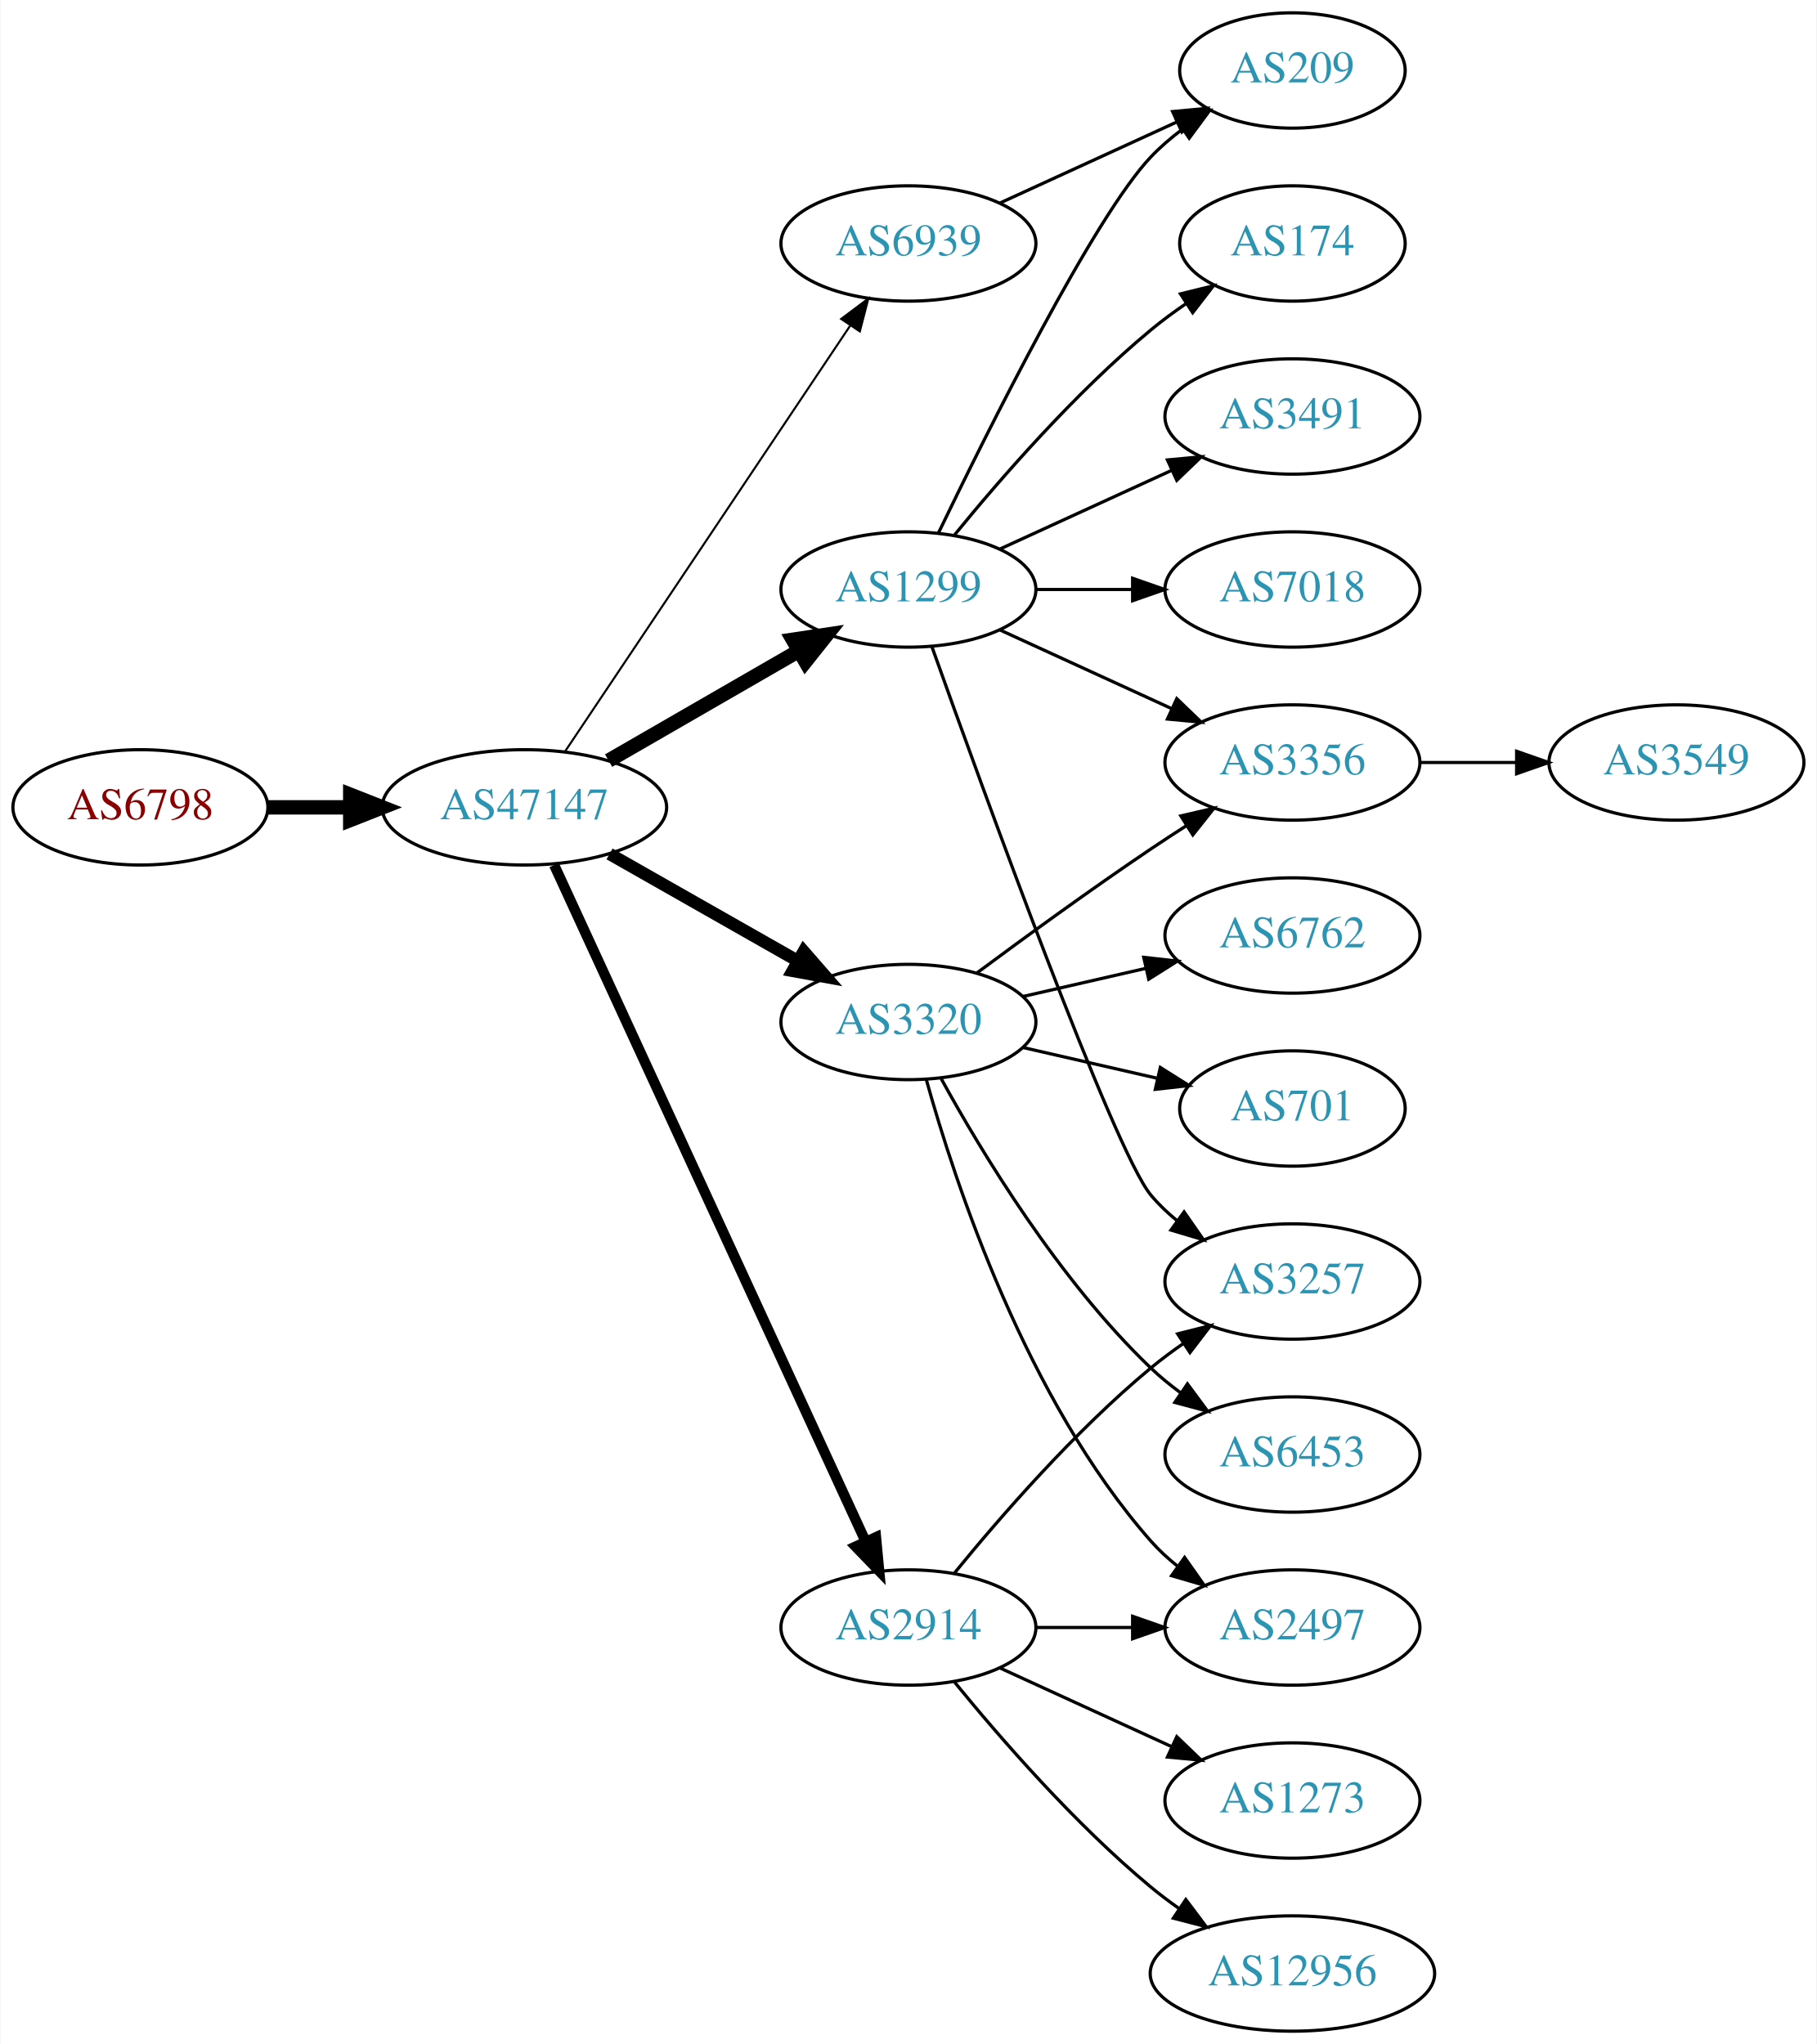
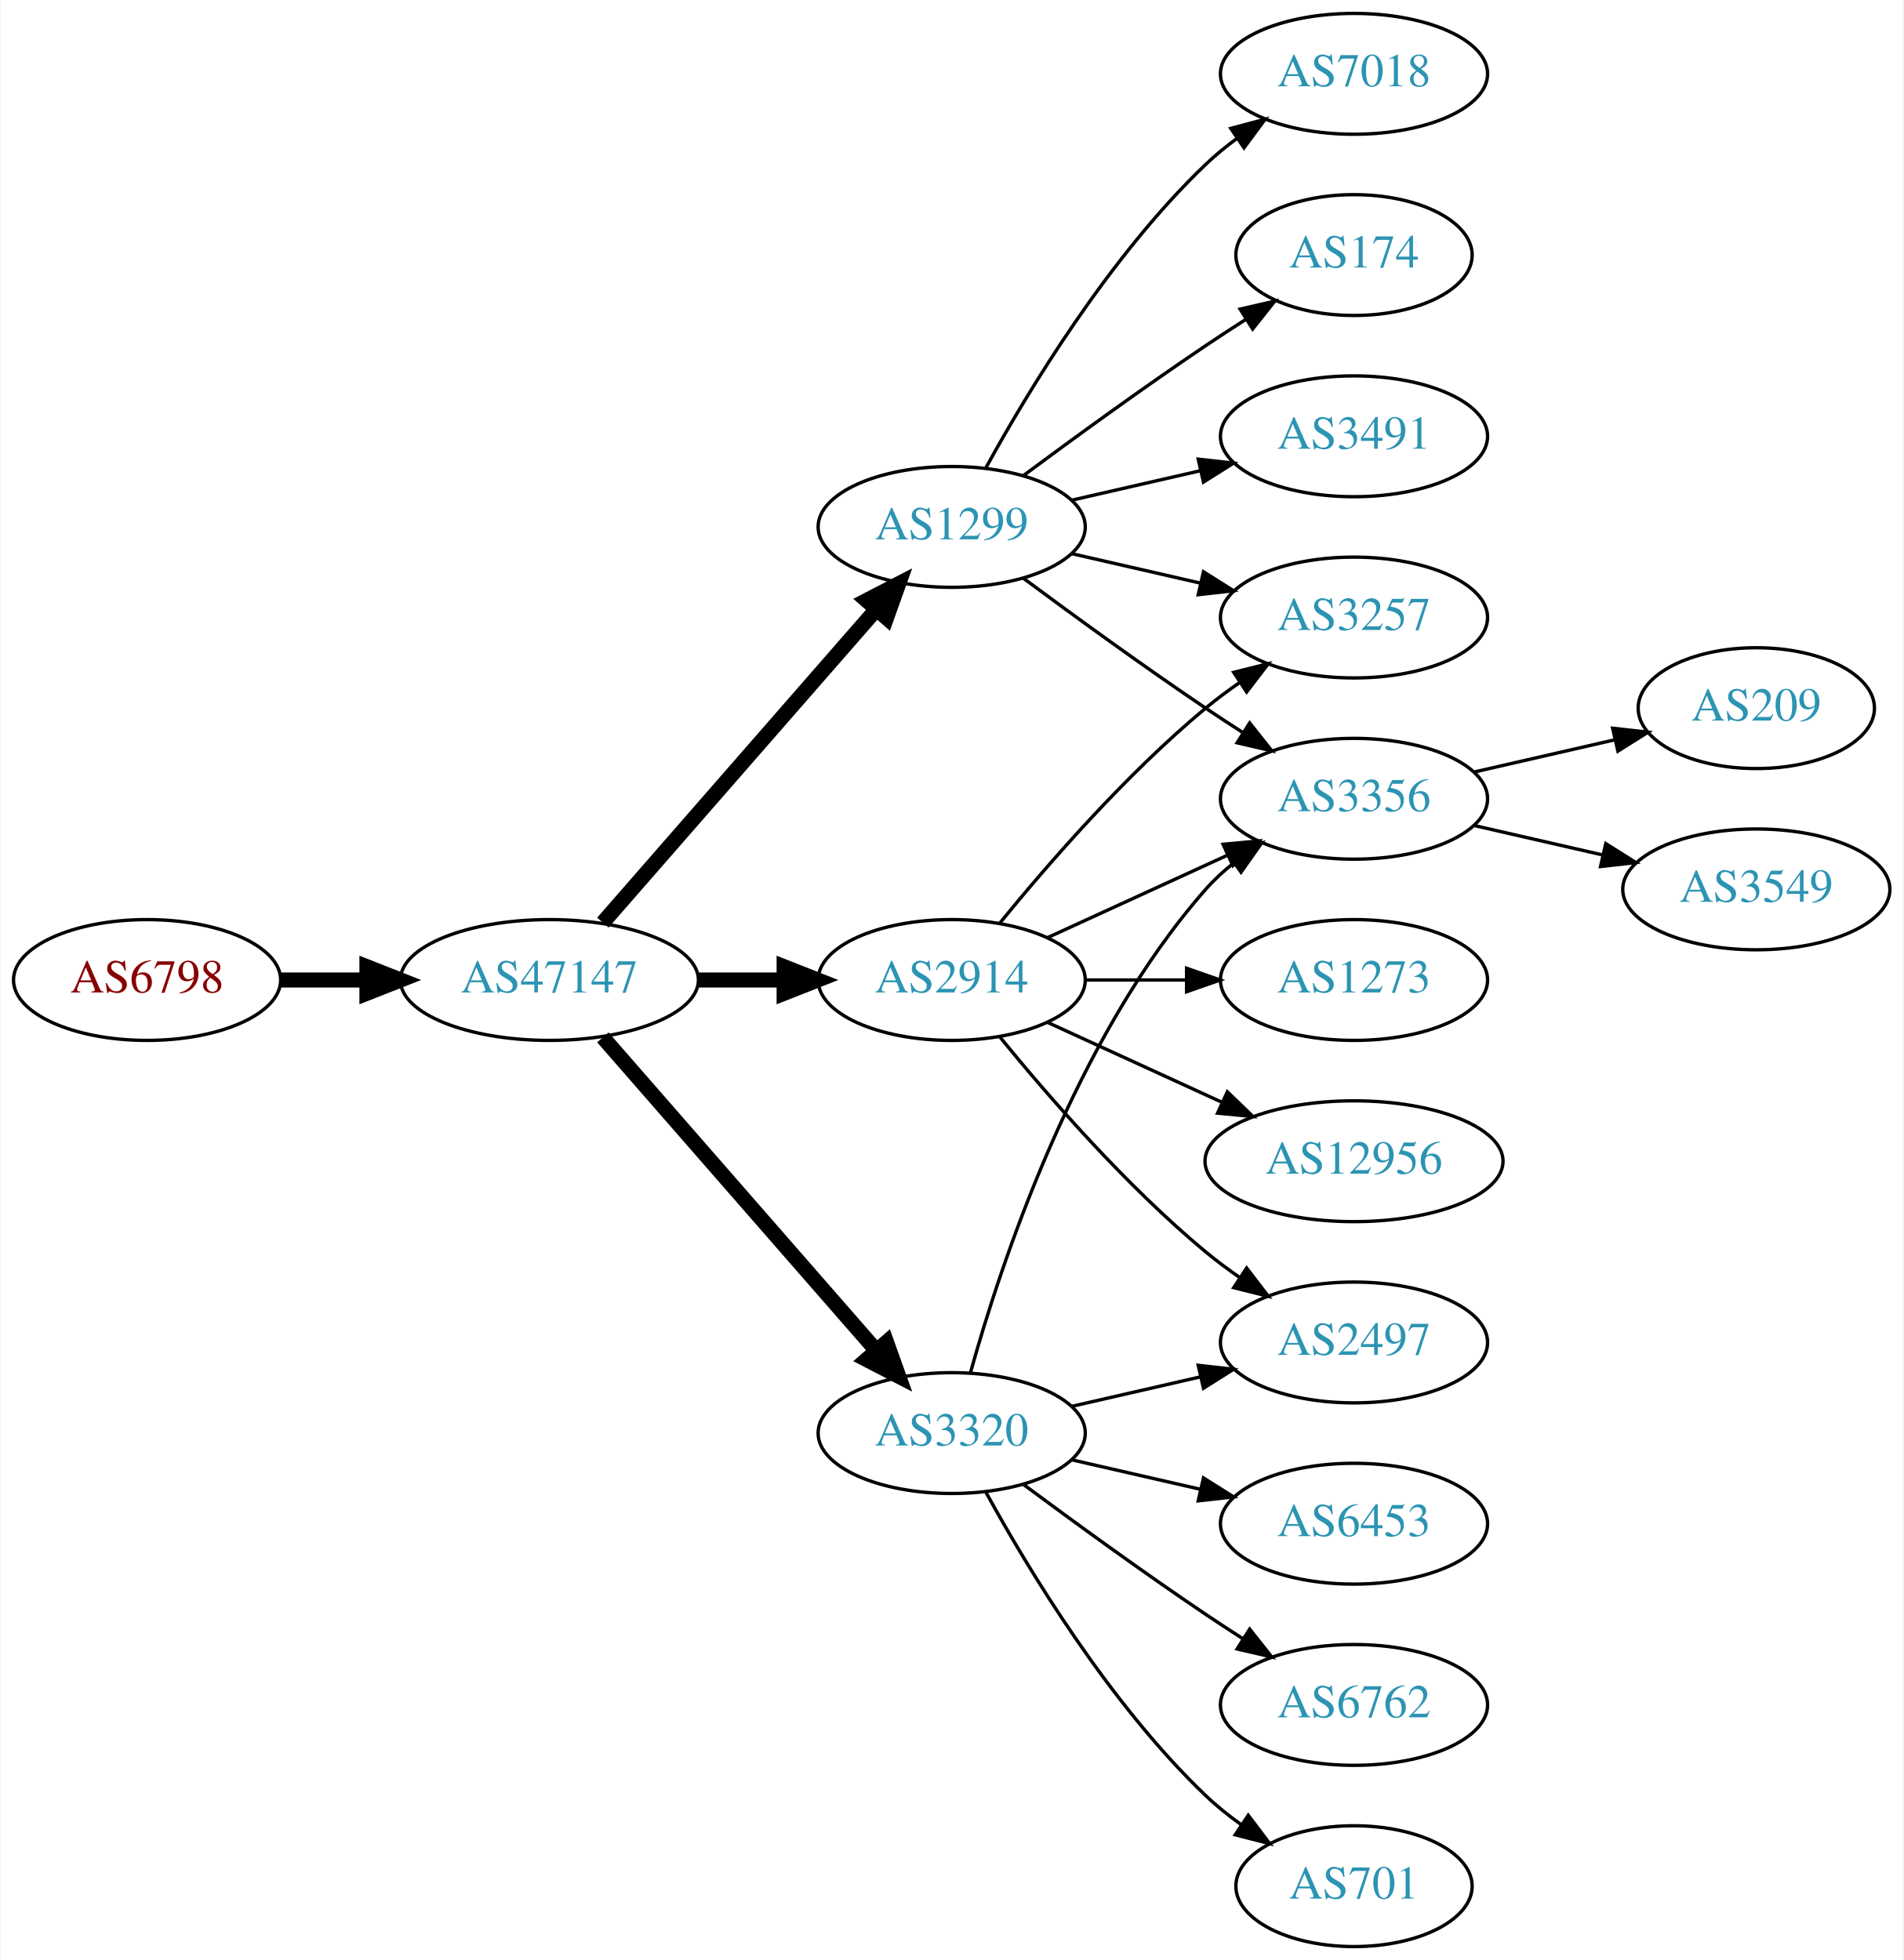
- <svg xmlns="http://www.w3.org/2000/svg" xmlns:xlink="http://www.w3.org/1999/xlink" width="567pt" height="638pt" viewBox="0.00 0.00 566.66 638.00">
-   <g id="graph0" class="graph" transform="scale(1 1) rotate(0) translate(4 634)">
-     <polygon fill="white" stroke="none" points="-4,4 -4,-634 562.663,-634 562.663,4 -4,4" />
+ <svg xmlns="http://www.w3.org/2000/svg" xmlns:xlink="http://www.w3.org/1999/xlink" width="567pt" height="584pt" viewBox="0.00 0.00 566.66 584.00">
+   <g id="graph0" class="graph" transform="scale(1 1) rotate(0) translate(4 580)">
+     <polygon fill="white" stroke="none" points="-4,4 -4,-580 562.663,-580 562.663,4 -4,4" />
    <g id="node1" class="node">
      <g id="a_node1">
        <a xlink:href="/asn/6798" xlink:title="AS6798 ~ Net4You Internet GmbH [AT]">
-           <ellipse fill="#ffffff" stroke="black" cx="39.647" cy="-382" rx="39.794" ry="18" />
-           <text text-anchor="middle" x="39.647" y="-378.3" font-family="Times,serif" font-size="14.00" fill="#880000">AS6798</text>
+           <ellipse fill="#ffffff" stroke="black" cx="39.647" cy="-288" rx="39.794" ry="18" />
+           <text text-anchor="middle" x="39.647" y="-284.3" font-family="Times,serif" font-size="14.00" fill="#880000">AS6798</text>
        </a>
      </g>
    </g>
    <g id="node2" class="node">
      <g id="a_node2">
        <a xlink:href="/asn/47147" xlink:title="AS47147 ~ ANEXIA Internetdienstleistungs GmbH [AT]">
-           <ellipse fill="#ffffff" stroke="black" cx="159.489" cy="-382" rx="44.393" ry="18" />
-           <text text-anchor="middle" x="159.489" y="-378.3" font-family="Times,serif" font-size="14.00" fill="#2c94b3">AS47147</text>
+           <ellipse fill="#ffffff" stroke="black" cx="159.489" cy="-288" rx="44.393" ry="18" />
+           <text text-anchor="middle" x="159.489" y="-284.3" font-family="Times,serif" font-size="14.00" fill="#2c94b3">AS47147</text>
        </a>
      </g>
    </g>
    <g id="edge1" class="edge">
-       <path fill="none" stroke="black" stroke-width="4.5" d="M79.559,-382C87.662,-382 96.337,-382 104.863,-382" />
-       <polygon fill="black" stroke="black" stroke-width="4.5" points="105.141,-385.938 115.141,-382 105.141,-378.063 105.141,-385.938" />
+       <path fill="none" stroke="black" stroke-width="4.5" d="M79.559,-288C87.662,-288 96.337,-288 104.863,-288" />
+       <polygon fill="black" stroke="black" stroke-width="4.5" points="105.141,-291.938 115.141,-288 105.141,-284.063 105.141,-291.938" />
    </g>
    <g id="node3" class="node">
      <g id="a_node3">
-         <a xlink:href="/asn/1299" xlink:title="AS1299 ~ Telia Carrier [EU]">
-           <ellipse fill="#ffffff" stroke="black" cx="279.332" cy="-450" rx="39.794" ry="18" />
-           <text text-anchor="middle" x="279.332" y="-446.3" font-family="Times,serif" font-size="14.00" fill="#2c94b3">AS1299</text>
+         <a xlink:href="/asn/2914" xlink:title="AS2914 ~ NTT America, Inc. [US]">
+           <ellipse fill="#ffffff" stroke="black" cx="279.332" cy="-288" rx="39.794" ry="18" />
+           <text text-anchor="middle" x="279.332" y="-284.3" font-family="Times,serif" font-size="14.00" fill="#2c94b3">AS2914</text>
        </a>
      </g>
    </g>
    <g id="edge2" class="edge">
-       <path fill="none" stroke="black" stroke-width="4.5" d="M185.769,-396.588C203.089,-406.582 226.24,-419.941 245.056,-430.799" />
-       <polygon fill="black" stroke="black" stroke-width="4.5" points="243.271,-434.314 253.9,-435.902 247.207,-427.493 243.271,-434.314" />
+       <path fill="none" stroke="black" stroke-width="4.5" d="M203.7,-288C212.013,-288 220.775,-288 229.258,-288" />
+       <polygon fill="black" stroke="black" stroke-width="4.5" points="229.416,-291.938 239.416,-288 229.416,-284.063 229.416,-291.938" />
    </g>
    <g id="node4" class="node">
      <g id="a_node4">
-         <a xlink:href="/asn/3320" xlink:title="AS3320 ~ DTAG [DE]">
-           <ellipse fill="#ffffff" stroke="black" cx="279.332" cy="-315" rx="39.794" ry="18" />
-           <text text-anchor="middle" x="279.332" y="-311.3" font-family="Times,serif" font-size="14.00" fill="#2c94b3">AS3320</text>
+         <a xlink:href="/asn/1299" xlink:title="AS1299 ~ Telia Carrier [EU]">
+           <ellipse fill="#ffffff" stroke="black" cx="279.332" cy="-423" rx="39.794" ry="18" />
+           <text text-anchor="middle" x="279.332" y="-419.3" font-family="Times,serif" font-size="14.00" fill="#2c94b3">AS1299</text>
        </a>
      </g>
    </g>
    <g id="edge3" class="edge">
-       <path fill="none" stroke="black" stroke-width="3.857" d="M186.059,-367.462C203.278,-357.672 226.164,-344.66 244.835,-334.045" />
-       <polygon fill="black" stroke="black" stroke-width="3.857" points="246.656,-337.036 253.619,-329.05 243.196,-330.95 246.656,-337.036" />
+       <path fill="none" stroke="black" stroke-width="4.5" d="M175.414,-305.098C195.956,-328.631 233.075,-371.155 256.672,-398.187" />
+       <polygon fill="black" stroke="black" stroke-width="4.5" points="253.985,-401.097 263.528,-406.041 259.918,-395.918 253.985,-401.097" />
    </g>
    <g id="node5" class="node">
      <g id="a_node5">
-         <a xlink:href="/asn/2914" xlink:title="AS2914 ~ NTT America, Inc. [US]">
-           <ellipse fill="#ffffff" stroke="black" cx="279.332" cy="-126" rx="39.794" ry="18" />
-           <text text-anchor="middle" x="279.332" y="-122.3" font-family="Times,serif" font-size="14.00" fill="#2c94b3">AS2914</text>
+         <a xlink:href="/asn/3320" xlink:title="AS3320 ~ DTAG [DE]">
+           <ellipse fill="#ffffff" stroke="black" cx="279.332" cy="-153" rx="39.794" ry="18" />
+           <text text-anchor="middle" x="279.332" y="-149.3" font-family="Times,serif" font-size="14.00" fill="#2c94b3">AS3320</text>
        </a>
      </g>
    </g>
    <g id="edge4" class="edge">
-       <path fill="none" stroke="black" stroke-width="3.214" d="M168.776,-363.999C189.152,-319.734 241.79,-205.383 265.917,-152.969" />
-       <polygon fill="black" stroke="black" stroke-width="3.214" points="269.209,-154.189 270.211,-143.642 262.85,-151.262 269.209,-154.189" />
+       <path fill="none" stroke="black" stroke-width="4.5" d="M175.414,-270.902C195.956,-247.369 233.075,-204.845 256.672,-177.813" />
+       <polygon fill="black" stroke="black" stroke-width="4.5" points="259.918,-180.082 263.528,-169.959 253.985,-174.903 259.918,-180.082" />
+     </g>
+     <g id="node9" class="node">
+       <g id="a_node9">
+         <a xlink:href="/asn/3257" xlink:title="AS3257 ~ GTT [DE]">
+           <ellipse fill="#ffffff" stroke="black" cx="399.174" cy="-396" rx="39.794" ry="18" />
+           <text text-anchor="middle" x="399.174" y="-392.3" font-family="Times,serif" font-size="14.00" fill="#2c94b3">AS3257</text>
+         </a>
+       </g>
+     </g>
+     <g id="edge19" class="edge">
+       <path fill="none" stroke="black" d="M293.751,-305.065C307.865,-322.375 331.28,-349.345 354.978,-369 358.194,-371.668 361.695,-374.27 365.265,-376.741" />
+       <polygon fill="black" stroke="black" points="363.343,-379.666 373.622,-382.236 367.189,-373.817 363.343,-379.666" />
+     </g>
+     <g id="node10" class="node">
+       <g id="a_node10">
+         <a xlink:href="/asn/3356" xlink:title="AS3356 ~ Level 3 Parent, LLC [US]">
+           <ellipse fill="#ffffff" stroke="black" cx="399.174" cy="-342" rx="39.794" ry="18" />
+           <text text-anchor="middle" x="399.174" y="-338.3" font-family="Times,serif" font-size="14.00" fill="#2c94b3">AS3356</text>
+         </a>
+       </g>
+     </g>
+     <g id="edge17" class="edge">
+       <path fill="none" stroke="black" d="M307.96,-300.661C323.917,-307.973 344.188,-317.261 361.471,-325.181" />
+       <polygon fill="black" stroke="black" points="360.169,-328.435 370.718,-329.419 363.085,-322.071 360.169,-328.435" />
+     </g>
+     <g id="node14" class="node">
+       <g id="a_node14">
+         <a xlink:href="/asn/2497" xlink:title="AS2497 ~ Internet Initiative Japan Inc. [JP]">
+           <ellipse fill="#ffffff" stroke="black" cx="399.174" cy="-180" rx="39.794" ry="18" />
+           <text text-anchor="middle" x="399.174" y="-176.3" font-family="Times,serif" font-size="14.00" fill="#2c94b3">AS2497</text>
+         </a>
+       </g>
+     </g>
+     <g id="edge18" class="edge">
+       <path fill="none" stroke="black" d="M293.751,-270.935C307.865,-253.625 331.28,-226.655 354.978,-207 358.194,-204.332 361.695,-201.73 365.265,-199.259" />
+       <polygon fill="black" stroke="black" points="367.189,-202.183 373.622,-193.764 363.343,-196.334 367.189,-202.183" />
+     </g>
+     <g id="node15" class="node">
+       <g id="a_node15">
+         <a xlink:href="/asn/1273" xlink:title="AS1273 ~ Vodafone Group PLC [EU]">
+           <ellipse fill="#ffffff" stroke="black" cx="399.174" cy="-288" rx="39.794" ry="18" />
+           <text text-anchor="middle" x="399.174" y="-284.3" font-family="Times,serif" font-size="14.00" fill="#2c94b3">AS1273</text>
+         </a>
+       </g>
+     </g>
+     <g id="edge15" class="edge">
+       <path fill="none" stroke="black" d="M319.244,-288C328.798,-288 339.147,-288 349.11,-288" />
+       <polygon fill="black" stroke="black" points="349.302,-291.5 359.302,-288 349.302,-284.5 349.302,-291.5" />
+     </g>
+     <g id="node16" class="node">
+       <g id="a_node16">
+         <a xlink:href="/asn/12956" xlink:title="AS12956 ~ TELXIUS [ES]">
+           <ellipse fill="#ffffff" stroke="black" cx="399.174" cy="-234" rx="44.393" ry="18" />
+           <text text-anchor="middle" x="399.174" y="-230.3" font-family="Times,serif" font-size="14.00" fill="#2c94b3">AS12956</text>
+         </a>
+       </g>
+     </g>
+     <g id="edge16" class="edge">
+       <path fill="none" stroke="black" d="M307.96,-275.339C323.458,-268.238 343.025,-259.272 359.971,-251.506" />
+       <polygon fill="black" stroke="black" points="361.441,-254.683 369.074,-247.335 358.525,-248.319 361.441,-254.683" />
    </g>
    <g id="node6" class="node">
      <g id="a_node6">
-         <a xlink:href="/asn/6939" xlink:title="AS6939 ~ Hurricane Electric LLC [US]">
-           <ellipse fill="#ffffff" stroke="black" cx="279.332" cy="-558" rx="39.794" ry="18" />
-           <text text-anchor="middle" x="279.332" y="-554.3" font-family="Times,serif" font-size="14.00" fill="#2c94b3">AS6939</text>
+         <a xlink:href="/asn/7018" xlink:title="AS7018 ~ AT&amp;T Services, Inc. [US]">
+           <ellipse fill="#ffffff" stroke="black" cx="399.174" cy="-558" rx="39.794" ry="18" />
+           <text text-anchor="middle" x="399.174" y="-554.3" font-family="Times,serif" font-size="14.00" fill="#2c94b3">AS7018</text>
        </a>
      </g>
    </g>
    <g id="edge5" class="edge">
-       <path fill="none" stroke="black" stroke-width="0.643" d="M172.219,-399.519C193.096,-430.699 236.784,-495.948 261.087,-532.245" />
-       <polygon fill="black" stroke="black" stroke-width="0.643" points="258.351,-534.449 266.823,-540.811 264.167,-530.555 258.351,-534.449" />
+       <path fill="none" stroke="black" d="M289.573,-440.713C302.118,-463.561 326.295,-503.611 354.978,-531 357.846,-533.739 361.035,-536.347 364.344,-538.785" />
+       <polygon fill="black" stroke="black" points="362.468,-541.742 372.704,-544.477 366.407,-535.956 362.468,-541.742" />
    </g>
    <g id="node7" class="node">
      <g id="a_node7">
        <a xlink:href="/asn/174" xlink:title="AS174 ~ Cogent Communications [US]">
-           <ellipse fill="#ffffff" stroke="black" cx="399.174" cy="-558" rx="35.194" ry="18" />
-           <text text-anchor="middle" x="399.174" y="-554.3" font-family="Times,serif" font-size="14.00" fill="#2c94b3">AS174</text>
+           <ellipse fill="#ffffff" stroke="black" cx="399.174" cy="-504" rx="35.194" ry="18" />
+           <text text-anchor="middle" x="399.174" y="-500.3" font-family="Times,serif" font-size="14.00" fill="#2c94b3">AS174</text>
        </a>
      </g>
    </g>
    <g id="edge6" class="edge">
-       <path fill="none" stroke="black" d="M293.751,-467.065C307.865,-484.375 331.28,-511.345 354.978,-531 358.441,-533.872 362.234,-536.669 366.088,-539.308" />
-       <polygon fill="black" stroke="black" points="364.231,-542.275 374.521,-544.797 368.05,-536.408 364.231,-542.275" />
+       <path fill="none" stroke="black" d="M300.662,-438.277C315.524,-449.304 336.269,-464.407 354.978,-477 358.795,-479.569 362.845,-482.21 366.876,-484.786" />
+       <polygon fill="black" stroke="black" points="365.245,-487.895 375.57,-490.271 368.98,-481.975 365.245,-487.895" />
    </g>
    <g id="node8" class="node">
      <g id="a_node8">
-         <a xlink:href="/asn/209" xlink:title="AS209 ~ CenturyLink Communications, LLC [US]">
-           <ellipse fill="#ffffff" stroke="black" cx="399.174" cy="-612" rx="35.194" ry="18" />
-           <text text-anchor="middle" x="399.174" y="-608.3" font-family="Times,serif" font-size="14.00" fill="#2c94b3">AS209</text>
+         <a xlink:href="/asn/3491" xlink:title="AS3491 ~ PCCW Global, Inc. [US]">
+           <ellipse fill="#ffffff" stroke="black" cx="399.174" cy="-450" rx="39.794" ry="18" />
+           <text text-anchor="middle" x="399.174" y="-446.3" font-family="Times,serif" font-size="14.00" fill="#2c94b3">AS3491</text>
        </a>
      </g>
    </g>
    <g id="edge7" class="edge">
-       <path fill="none" stroke="black" d="M288.679,-467.595C304.146,-499.732 337.291,-566.34 354.978,-585 357.921,-588.105 361.294,-591.001 364.83,-593.655" />
-       <polygon fill="black" stroke="black" points="363.015,-596.654 373.249,-599.397 366.959,-590.871 363.015,-596.654" />
-     </g>
-     <g id="node9" class="node">
-       <g id="a_node9">
-         <a xlink:href="/asn/3257" xlink:title="AS3257 ~ GTT [DE]">
-           <ellipse fill="#ffffff" stroke="black" cx="399.174" cy="-234" rx="39.794" ry="18" />
-           <text text-anchor="middle" x="399.174" y="-230.3" font-family="Times,serif" font-size="14.00" fill="#2c94b3">AS3257</text>
-         </a>
-       </g>
+       <path fill="none" stroke="black" d="M315.051,-430.955C327.051,-433.704 340.672,-436.825 353.364,-439.733" />
+       <polygon fill="black" stroke="black" points="352.767,-443.187 363.296,-442.009 354.33,-436.364 352.767,-443.187" />
    </g>
    <g id="edge8" class="edge">
-       <path fill="none" stroke="black" d="M286.662,-432.14C302.502,-387.733 343.411,-274.897 354.978,-261 357.383,-258.111 360.179,-255.437 363.172,-252.987" />
-       <polygon fill="black" stroke="black" points="365.361,-255.723 371.415,-247.027 361.26,-250.05 365.361,-255.723" />
-     </g>
-     <g id="node10" class="node">
-       <g id="a_node10">
-         <a xlink:href="/asn/3491" xlink:title="AS3491 ~ PCCW Global, Inc. [US]">
-           <ellipse fill="#ffffff" stroke="black" cx="399.174" cy="-504" rx="39.794" ry="18" />
-           <text text-anchor="middle" x="399.174" y="-500.3" font-family="Times,serif" font-size="14.00" fill="#2c94b3">AS3491</text>
-         </a>
-       </g>
+       <path fill="none" stroke="black" d="M315.051,-415.045C327.051,-412.296 340.672,-409.175 353.364,-406.267" />
+       <polygon fill="black" stroke="black" points="354.33,-409.636 363.296,-403.991 352.767,-402.813 354.33,-409.636" />
    </g>
    <g id="edge9" class="edge">
-       <path fill="none" stroke="black" d="M307.96,-462.661C323.917,-469.973 344.188,-479.261 361.471,-487.181" />
-       <polygon fill="black" stroke="black" points="360.169,-490.435 370.718,-491.419 363.085,-484.071 360.169,-490.435" />
+       <path fill="none" stroke="black" d="M300.662,-407.723C315.524,-396.696 336.269,-381.593 354.978,-369 358.527,-366.611 362.277,-364.161 366.026,-361.758" />
+       <polygon fill="black" stroke="black" points="368.094,-364.591 374.674,-356.288 364.352,-358.675 368.094,-364.591" />
+     </g>
+     <g id="edge12" class="edge">
+       <path fill="none" stroke="black" d="M284.904,-170.946C293.81,-202.995 316.094,-270.842 354.978,-315 357.462,-317.821 360.312,-320.449 363.337,-322.871" />
+       <polygon fill="black" stroke="black" points="361.455,-325.828 371.627,-328.791 365.523,-320.131 361.455,-325.828" />
    </g>
    <g id="node11" class="node">
      <g id="a_node11">
-         <a xlink:href="/asn/3356" xlink:title="AS3356 ~ Level 3 Parent, LLC [US]">
-           <ellipse fill="#ffffff" stroke="black" cx="399.174" cy="-396" rx="39.794" ry="18" />
-           <text text-anchor="middle" x="399.174" y="-392.3" font-family="Times,serif" font-size="14.00" fill="#2c94b3">AS3356</text>
+         <a xlink:href="/asn/6453" xlink:title="AS6453 ~ TATA COMMUNICATIONS (AMERICA) INC [US]">
+           <ellipse fill="#ffffff" stroke="black" cx="399.174" cy="-126" rx="39.794" ry="18" />
+           <text text-anchor="middle" x="399.174" y="-122.3" font-family="Times,serif" font-size="14.00" fill="#2c94b3">AS6453</text>
        </a>
      </g>
    </g>
    <g id="edge10" class="edge">
-       <path fill="none" stroke="black" d="M307.96,-437.339C323.917,-430.027 344.188,-420.739 361.471,-412.819" />
-       <polygon fill="black" stroke="black" points="363.085,-415.929 370.718,-408.581 360.169,-409.565 363.085,-415.929" />
+       <path fill="none" stroke="black" d="M315.051,-145.045C327.051,-142.296 340.672,-139.175 353.364,-136.267" />
+       <polygon fill="black" stroke="black" points="354.33,-139.636 363.296,-133.991 352.767,-132.813 354.33,-139.636" />
    </g>
    <g id="node12" class="node">
      <g id="a_node12">
-         <a xlink:href="/asn/7018" xlink:title="AS7018 ~ AT&amp;T Services, Inc. [US]">
-           <ellipse fill="#ffffff" stroke="black" cx="399.174" cy="-450" rx="39.794" ry="18" />
-           <text text-anchor="middle" x="399.174" y="-446.3" font-family="Times,serif" font-size="14.00" fill="#2c94b3">AS7018</text>
+         <a xlink:href="/asn/6762" xlink:title="AS6762 ~ TELECOM ITALIA SPARKLE S.p.A. [IT]">
+           <ellipse fill="#ffffff" stroke="black" cx="399.174" cy="-72" rx="39.794" ry="18" />
+           <text text-anchor="middle" x="399.174" y="-68.3" font-family="Times,serif" font-size="14.00" fill="#2c94b3">AS6762</text>
        </a>
      </g>
    </g>
    <g id="edge11" class="edge">
-       <path fill="none" stroke="black" d="M319.244,-450C328.798,-450 339.147,-450 349.11,-450" />
-       <polygon fill="black" stroke="black" points="349.302,-453.5 359.302,-450 349.302,-446.5 349.302,-453.5" />
-     </g>
-     <g id="edge13" class="edge">
-       <path fill="none" stroke="black" d="M300.662,-330.277C315.524,-341.304 336.269,-356.407 354.978,-369 358.527,-371.389 362.277,-373.839 366.026,-376.242" />
-       <polygon fill="black" stroke="black" points="364.352,-379.325 374.674,-381.712 368.094,-373.409 364.352,-379.325" />
+       <path fill="none" stroke="black" d="M300.662,-137.723C315.524,-126.696 336.269,-111.593 354.978,-99 358.527,-96.611 362.277,-94.161 366.026,-91.758" />
+       <polygon fill="black" stroke="black" points="368.094,-94.591 374.674,-86.288 364.352,-88.675 368.094,-94.591" />
    </g>
    <g id="node13" class="node">
      <g id="a_node13">
-         <a xlink:href="/asn/2497" xlink:title="AS2497 ~ Internet Initiative Japan Inc. [JP]">
-           <ellipse fill="#ffffff" stroke="black" cx="399.174" cy="-126" rx="39.794" ry="18" />
-           <text text-anchor="middle" x="399.174" y="-122.3" font-family="Times,serif" font-size="14.00" fill="#2c94b3">AS2497</text>
-         </a>
-       </g>
-     </g>
-     <g id="edge12" class="edge">
-       <path fill="none" stroke="black" d="M284.904,-297.054C293.81,-265.005 316.094,-197.158 354.978,-153 357.462,-150.179 360.312,-147.551 363.337,-145.129" />
-       <polygon fill="black" stroke="black" points="365.523,-147.869 371.627,-139.209 361.455,-142.172 365.523,-147.869" />
-     </g>
-     <g id="node14" class="node">
-       <g id="a_node14">
-         <a xlink:href="/asn/6762" xlink:title="AS6762 ~ TELECOM ITALIA SPARKLE S.p.A. [IT]">
-           <ellipse fill="#ffffff" stroke="black" cx="399.174" cy="-342" rx="39.794" ry="18" />
-           <text text-anchor="middle" x="399.174" y="-338.3" font-family="Times,serif" font-size="14.00" fill="#2c94b3">AS6762</text>
-         </a>
-       </g>
+         <a xlink:href="/asn/701" xlink:title="AS701 ~ UUNET [US]">
+           <ellipse fill="#ffffff" stroke="black" cx="399.174" cy="-18" rx="35.194" ry="18" />
+           <text text-anchor="middle" x="399.174" y="-14.3" font-family="Times,serif" font-size="14.00" fill="#2c94b3">AS701</text>
+         </a>
+       </g>
+     </g>
+     <g id="edge13" class="edge">
+       <path fill="none" stroke="black" d="M289.573,-135.287C302.118,-112.439 326.295,-72.389 354.978,-45 358.232,-41.893 361.899,-38.954 365.685,-36.24" />
+       <polygon fill="black" stroke="black" points="367.663,-39.128 374.054,-30.678 363.788,-33.299 367.663,-39.128" />
    </g>
    <g id="edge14" class="edge">
-       <path fill="none" stroke="black" d="M315.051,-322.955C327.051,-325.704 340.672,-328.825 353.364,-331.733" />
-       <polygon fill="black" stroke="black" points="352.767,-335.187 363.296,-334.009 354.33,-328.364 352.767,-335.187" />
-     </g>
-     <g id="node15" class="node">
-       <g id="a_node15">
-         <a xlink:href="/asn/701" xlink:title="AS701 ~ UUNET [US]">
-           <ellipse fill="#ffffff" stroke="black" cx="399.174" cy="-288" rx="35.194" ry="18" />
-           <text text-anchor="middle" x="399.174" y="-284.3" font-family="Times,serif" font-size="14.00" fill="#2c94b3">AS701</text>
-         </a>
-       </g>
-     </g>
-     <g id="edge15" class="edge">
-       <path fill="none" stroke="black" d="M315.051,-307.045C328.143,-304.045 343.166,-300.604 356.806,-297.478" />
-       <polygon fill="black" stroke="black" points="357.948,-300.807 366.914,-295.162 356.384,-293.984 357.948,-300.807" />
-     </g>
-     <g id="node16" class="node">
-       <g id="a_node16">
-         <a xlink:href="/asn/6453" xlink:title="AS6453 ~ TATA COMMUNICATIONS (AMERICA) INC [US]">
-           <ellipse fill="#ffffff" stroke="black" cx="399.174" cy="-180" rx="39.794" ry="18" />
-           <text text-anchor="middle" x="399.174" y="-176.3" font-family="Times,serif" font-size="14.00" fill="#2c94b3">AS6453</text>
-         </a>
-       </g>
-     </g>
-     <g id="edge16" class="edge">
-       <path fill="none" stroke="black" d="M289.573,-297.287C302.118,-274.439 326.295,-234.389 354.978,-207 357.846,-204.261 361.035,-201.653 364.344,-199.215" />
-       <polygon fill="black" stroke="black" points="366.407,-202.044 372.704,-193.523 362.468,-196.258 366.407,-202.044" />
-     </g>
-     <g id="edge18" class="edge">
-       <path fill="none" stroke="black" d="M293.751,-143.065C307.865,-160.375 331.28,-187.345 354.978,-207 358.194,-209.668 361.695,-212.27 365.265,-214.741" />
-       <polygon fill="black" stroke="black" points="363.343,-217.666 373.622,-220.236 367.189,-211.817 363.343,-217.666" />
-     </g>
-     <g id="edge20" class="edge">
-       <path fill="none" stroke="black" d="M319.244,-126C328.798,-126 339.147,-126 349.11,-126" />
-       <polygon fill="black" stroke="black" points="349.302,-129.5 359.302,-126 349.302,-122.5 349.302,-129.5" />
+       <path fill="none" stroke="black" d="M315.051,-160.955C327.051,-163.704 340.672,-166.825 353.364,-169.733" />
+       <polygon fill="black" stroke="black" points="352.767,-173.187 363.296,-172.009 354.33,-166.364 352.767,-173.187" />
    </g>
    <g id="node17" class="node">
      <g id="a_node17">
-         <a xlink:href="/asn/1273" xlink:title="AS1273 ~ Vodafone Group PLC [EU]">
-           <ellipse fill="#ffffff" stroke="black" cx="399.174" cy="-72" rx="39.794" ry="18" />
-           <text text-anchor="middle" x="399.174" y="-68.3" font-family="Times,serif" font-size="14.00" fill="#2c94b3">AS1273</text>
-         </a>
-       </g>
-     </g>
-     <g id="edge17" class="edge">
-       <path fill="none" stroke="black" d="M307.96,-113.339C323.917,-106.027 344.188,-96.739 361.471,-88.819" />
-       <polygon fill="black" stroke="black" points="363.085,-91.929 370.718,-84.581 360.169,-85.565 363.085,-91.929" />
+         <a xlink:href="/asn/209" xlink:title="AS209 ~ CenturyLink Communications, LLC [US]">
+           <ellipse fill="#ffffff" stroke="black" cx="519.017" cy="-369" rx="35.194" ry="18" />
+           <text text-anchor="middle" x="519.017" y="-365.3" font-family="Times,serif" font-size="14.00" fill="#2c94b3">AS209</text>
+         </a>
+       </g>
+     </g>
+     <g id="edge20" class="edge">
+       <path fill="none" stroke="black" d="M434.893,-349.955C447.986,-352.955 463.008,-356.396 476.649,-359.522" />
+       <polygon fill="black" stroke="black" points="476.227,-363.016 486.756,-361.838 477.79,-356.193 476.227,-363.016" />
    </g>
    <g id="node18" class="node">
      <g id="a_node18">
-         <a xlink:href="/asn/12956" xlink:title="AS12956 ~ TELXIUS [ES]">
-           <ellipse fill="#ffffff" stroke="black" cx="399.174" cy="-18" rx="44.393" ry="18" />
-           <text text-anchor="middle" x="399.174" y="-14.3" font-family="Times,serif" font-size="14.00" fill="#2c94b3">AS12956</text>
-         </a>
-       </g>
-     </g>
-     <g id="edge19" class="edge">
-       <path fill="none" stroke="black" d="M293.751,-108.935C307.865,-91.625 331.28,-64.655 354.978,-45 357.716,-42.729 360.659,-40.506 363.677,-38.37" />
-       <polygon fill="black" stroke="black" points="365.903,-41.092 372.266,-32.621 362.009,-35.275 365.903,-41.092" />
-     </g>
-     <g id="edge22" class="edge">
-       <path fill="none" stroke="black" d="M307.96,-570.661C324.377,-578.183 345.358,-587.798 362.955,-595.861" />
-       <polygon fill="black" stroke="black" points="361.783,-599.174 372.332,-600.158 364.7,-592.811 361.783,-599.174" />
-     </g>
-     <g id="node19" class="node">
-       <g id="a_node19">
        <a xlink:href="/asn/3549" xlink:title="AS3549 ~ Level 3 Parent, LLC [US]">
-           <ellipse fill="#ffffff" stroke="black" cx="519.017" cy="-396" rx="39.794" ry="18" />
-           <text text-anchor="middle" x="519.017" y="-392.3" font-family="Times,serif" font-size="14.00" fill="#2c94b3">AS3549</text>
+           <ellipse fill="#ffffff" stroke="black" cx="519.017" cy="-315" rx="39.794" ry="18" />
+           <text text-anchor="middle" x="519.017" y="-311.3" font-family="Times,serif" font-size="14.00" fill="#2c94b3">AS3549</text>
        </a>
      </g>
    </g>
    <g id="edge21" class="edge">
-       <path fill="none" stroke="black" d="M439.087,-396C448.64,-396 458.99,-396 468.952,-396" />
-       <polygon fill="black" stroke="black" points="469.145,-399.5 479.145,-396 469.145,-392.5 469.145,-399.5" />
+       <path fill="none" stroke="black" d="M434.893,-334.045C446.893,-331.296 460.514,-328.175 473.207,-325.267" />
+       <polygon fill="black" stroke="black" points="474.173,-328.636 483.138,-322.991 472.609,-321.813 474.173,-328.636" />
    </g>
  </g>
</svg>
